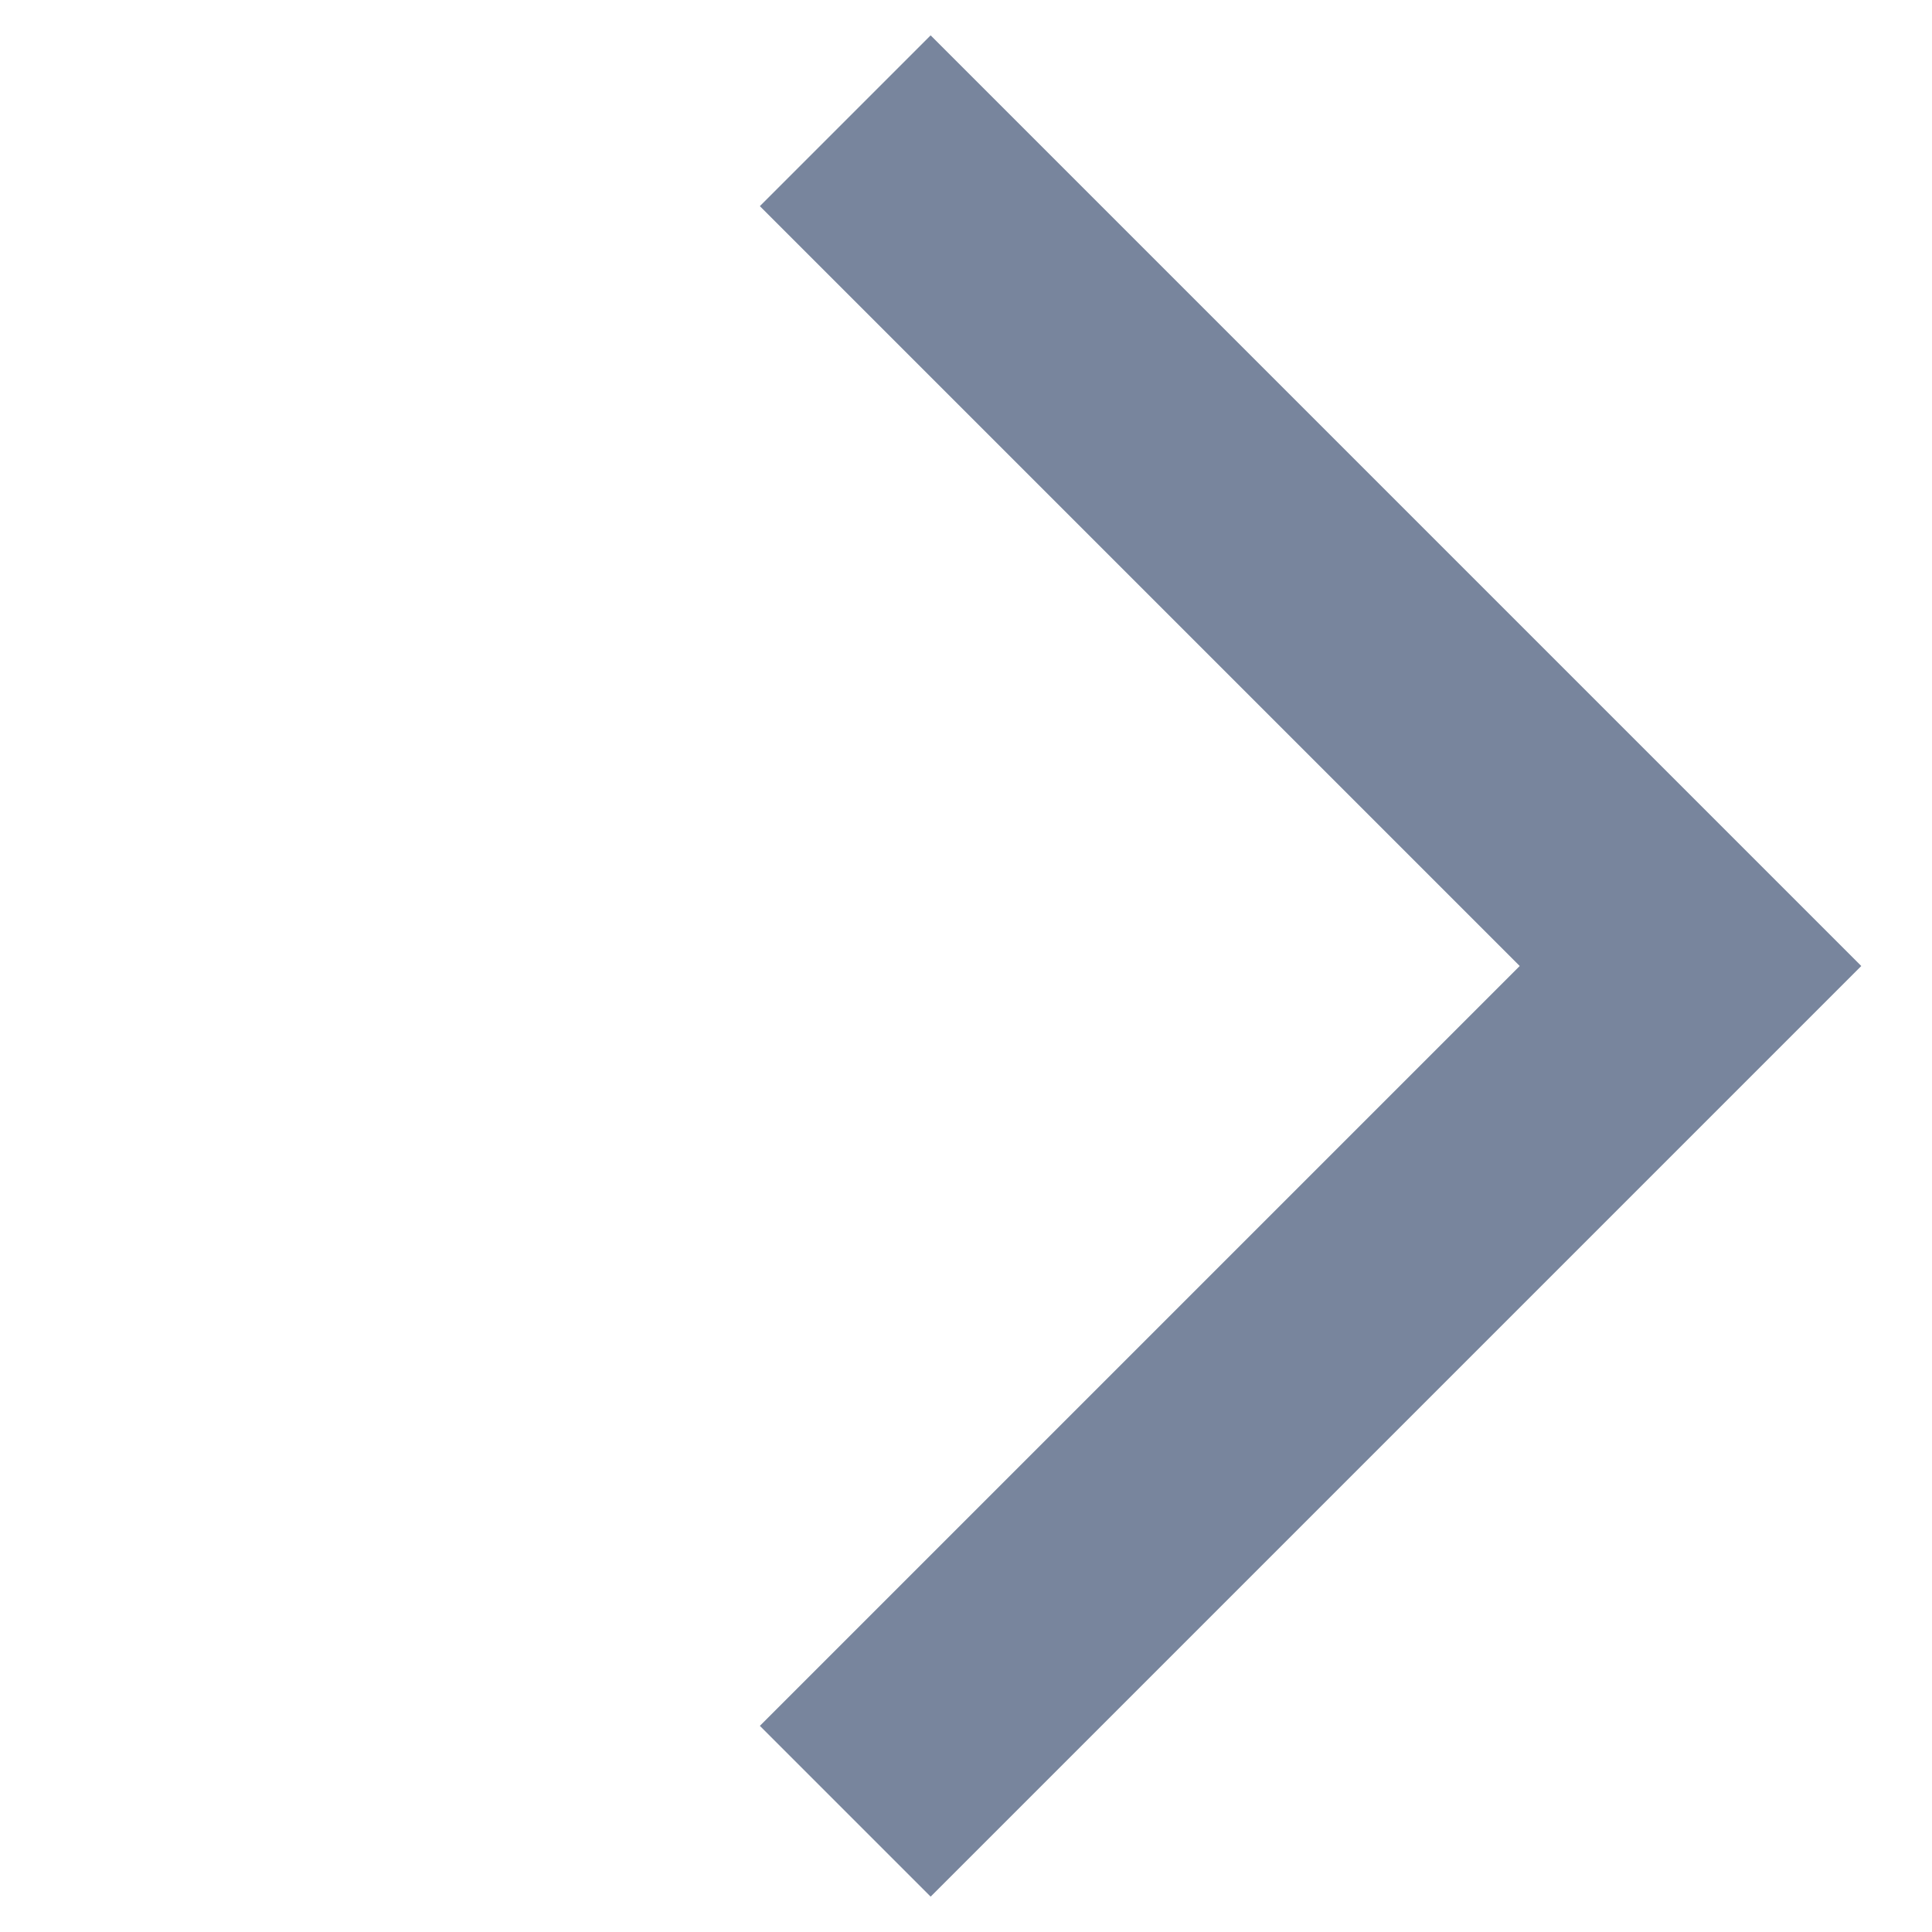
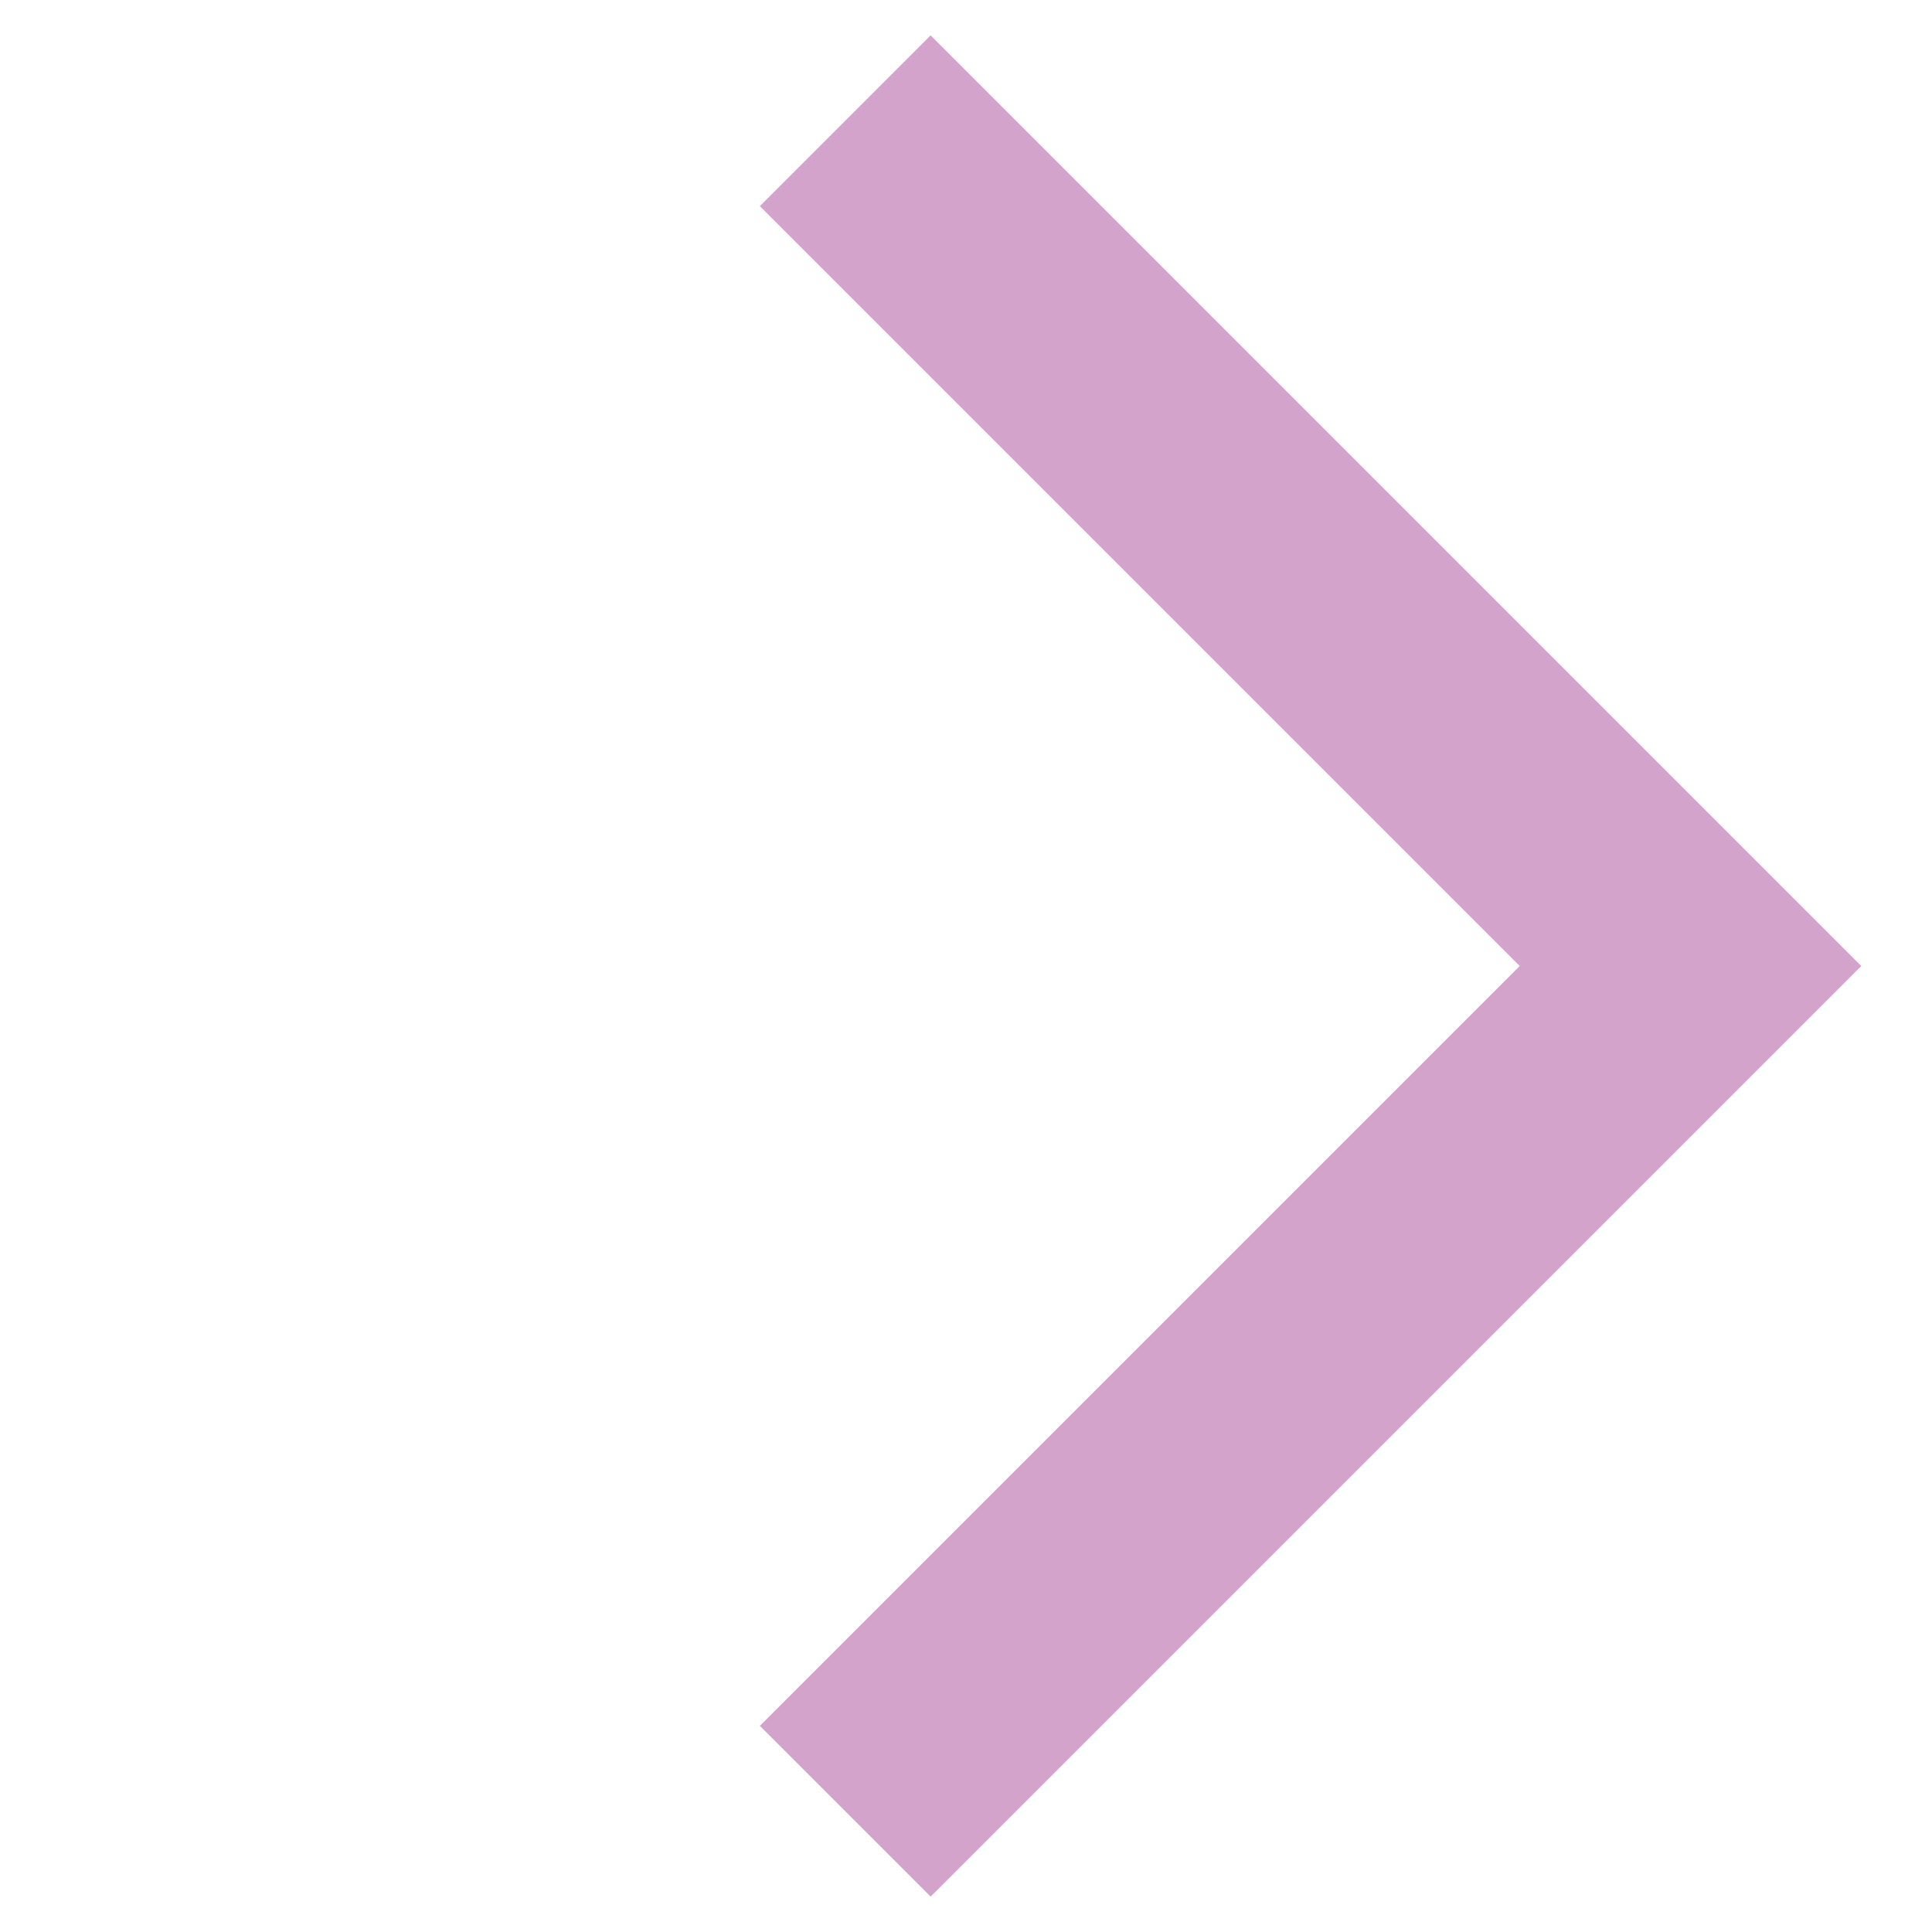
<svg xmlns="http://www.w3.org/2000/svg" width="16" height="16" viewBox="0 0 16 16" fill="none">
-   <path d="M7 15L14 8L7 1" stroke="#78859D" stroke-width="2" />
+   <path d="M7 15L14 8L7 1" stroke="#d4a3cb" stroke-width="2" />
</svg>
